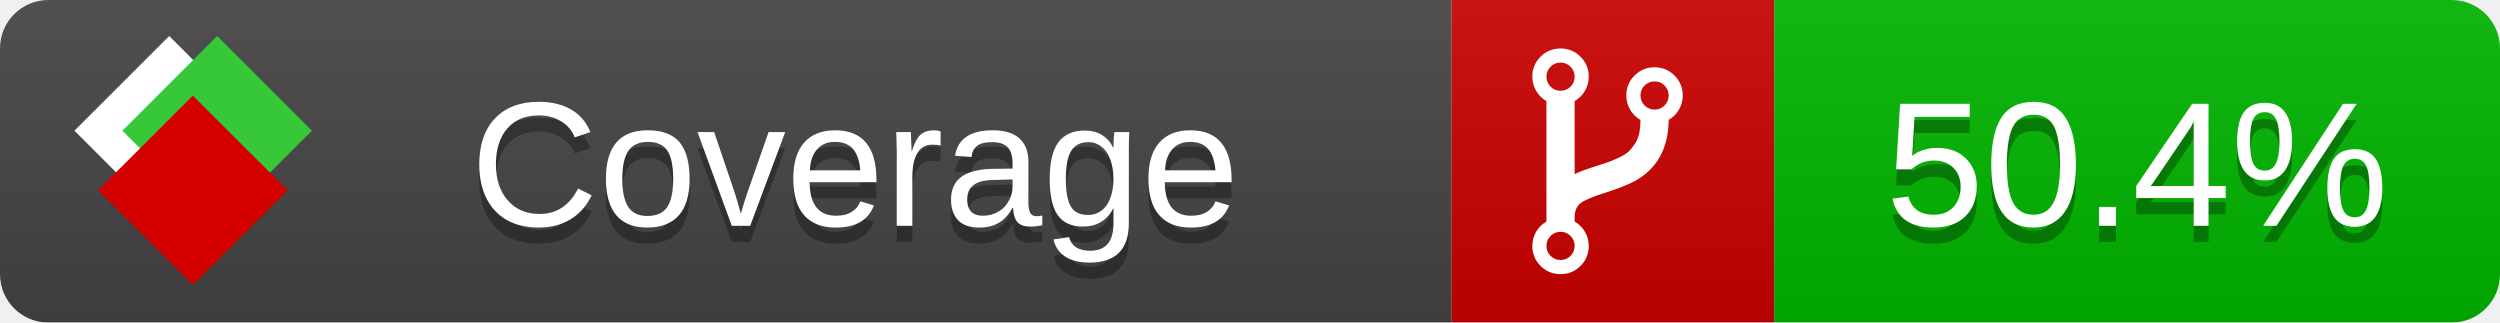
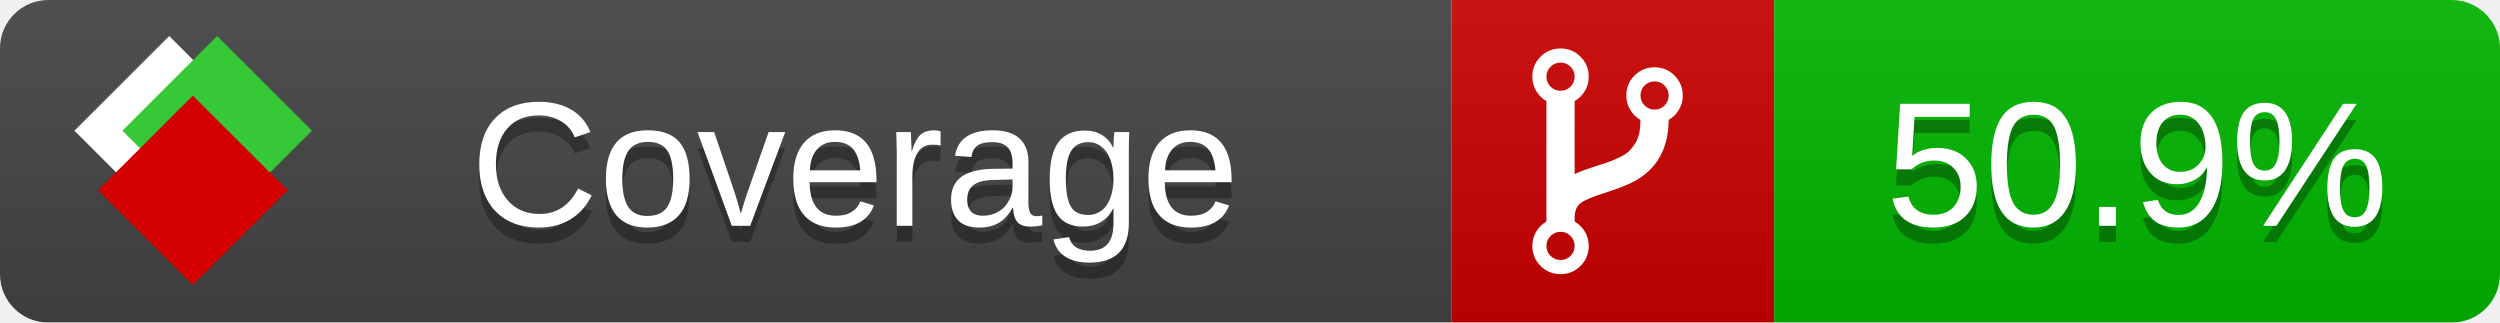
<svg xmlns="http://www.w3.org/2000/svg" xmlns:xlink="http://www.w3.org/1999/xlink" width="155" height="20">
  <style type="text/css">
          
            @keyframes fade1 {
                0% { visibility: visible; opacity: 1; }
               23% { visibility: visible; opacity: 1; }
               25% { visibility: hidden; opacity: 0; }
               48% { visibility: hidden; opacity: 0; }
               50% { visibility: hidden; opacity: 0; }
               73% { visibility: hidden; opacity: 0; }
               75% { visibility: hidden; opacity: 0; }
               98% { visibility: hidden; opacity: 0; }
              100% { visibility: visible; opacity: 1; }
            }
            @keyframes fade2 {
                0% { visibility: hidden; opacity: 0; }
               23% { visibility: hidden; opacity: 0; }
               25% { visibility: visible; opacity: 1; }
               48% { visibility: visible; opacity: 1; }
               50% { visibility: hidden; opacity: 0; }
               73% { visibility: hidden; opacity: 0; }
               75% { visibility: hidden; opacity: 0; }
               98% { visibility: hidden; opacity: 0; }
              100% { visibility: hidden; opacity: 0; }
            }
            @keyframes fade3 {
                0% { visibility: hidden; opacity: 0; }
               23% { visibility: hidden; opacity: 0; }
               25% { visibility: hidden; opacity: 0; }
               48% { visibility: hidden; opacity: 0; }
               50% { visibility: visible; opacity: 1; }
               73% { visibility: visible; opacity: 1; }
               75% { visibility: hidden; opacity: 0; }
               98% { visibility: hidden; opacity: 0; }
              100% { visibility: hidden; opacity: 0; }
            }
            @keyframes fade4 {
                0% { visibility: hidden; opacity: 0; }
               23% { visibility: hidden; opacity: 0; }
               25% { visibility: hidden; opacity: 0; }
               48% { visibility: hidden; opacity: 0; }
               50% { visibility: hidden; opacity: 0; }
               73% { visibility: hidden; opacity: 0; }
               75% { visibility: visible; opacity: 1; }
               98% { visibility: visible; opacity: 1; }
              100% { visibility: hidden; opacity: 0; }
            }
            .linecoverage {
                animation-duration: 15s;
                animation-name: fade1;
                animation-iteration-count: infinite;
            }
            .branchcoverage {
                animation-duration: 15s;
                animation-name: fade2;
                animation-iteration-count: infinite;
            }
            .methodcoverage {
                animation-duration: 15s;
                animation-name: fade3;
                animation-iteration-count: infinite;
            }
            .fullmethodcoverage {
                animation-duration: 15s;
                animation-name: fade4;
                animation-iteration-count: infinite;
            }
          
    </style>
  <defs>
    <linearGradient id="gradient" x2="0" y2="100%">
      <stop offset="0" stop-color="#bbb" stop-opacity=".1" />
      <stop offset="1" stop-opacity=".1" />
    </linearGradient>
    <linearGradient id="c">
      <stop offset="0" stop-color="#d40000" />
      <stop offset="1" stop-color="#ff2a2a" />
    </linearGradient>
    <linearGradient id="a">
      <stop offset="0" stop-color="#e0e0de" />
      <stop offset="1" stop-color="#fff" />
    </linearGradient>
    <linearGradient id="b">
      <stop offset="0" stop-color="#37c837" />
      <stop offset="1" stop-color="#217821" />
    </linearGradient>
    <linearGradient xlink:href="#a" id="e" x1="106.44" x2="69.96" y1="-11.96" y2="-46.84" gradientTransform="matrix(-.8426 -.00045 -.00045 -.8426 -94.27 -75.82)" gradientUnits="userSpaceOnUse" />
    <linearGradient xlink:href="#b" id="f" x1="56.19" x2="77.97" y1="-23.45" y2="10.62" gradientTransform="matrix(.8426 .00045 .00045 .8426 94.27 75.82)" gradientUnits="userSpaceOnUse" />
    <linearGradient xlink:href="#c" id="g" x1="79.98" x2="132.9" y1="10.79" y2="10.79" gradientTransform="matrix(.8426 .00045 .00045 .8426 94.27 75.82)" gradientUnits="userSpaceOnUse" />
    <mask id="mask">
      <rect width="155" height="20" rx="3" fill="#fff" />
    </mask>
    <g id="icon" transform="matrix(.04486 0 0 .04481 -.48 -.63)">
      <rect width="52.92" height="52.92" x="-109.72" y="-27.13" fill="url(#e)" transform="rotate(-135)" />
      <rect width="52.92" height="52.92" x="70.19" y="-39.18" fill="url(#f)" transform="rotate(45)" />
      <rect width="52.92" height="52.92" x="80.05" y="-15.74" fill="url(#g)" transform="rotate(45)" />
    </g>
  </defs>
  <g mask="url(#mask)">
    <rect x="0" y="0" width="90" height="20" fill="#444" />
    <rect x="90" y="0" width="20" height="20" fill="#c00" />
    <rect x="110" y="0" width="45" height="20" fill="#00B600" />
    <rect x="0" y="0" width="155" height="20" fill="url(#gradient)" />
  </g>
  <g>
    <path class="" fill="#fff" d="m 97.628,15.247 q 0,-0.364 -0.255,-0.619 -0.255,-0.255 -0.619,-0.255 -0.364,0 -0.619,0.255 -0.255,0.255 -0.255,0.619 0,0.364 0.255,0.619 0.255,0.255 0.619,0.255 0.364,0 0.619,-0.255 0.255,-0.255 0.255,-0.619 z m 0,-10.493 q 0,-0.364 -0.255,-0.619 -0.255,-0.255 -0.619,-0.255 -0.364,0 -0.619,0.255 -0.255,0.255 -0.255,0.619 0,0.364 0.255,0.619 0.255,0.255 0.619,0.255 0.364,0 0.619,-0.255 0.255,-0.255 0.255,-0.619 z m 5.83,1.166 q 0,-0.364 -0.255,-0.619 -0.255,-0.255 -0.619,-0.255 -0.364,0 -0.619,0.255 -0.255,0.255 -0.255,0.619 0,0.364 0.255,0.619 0.255,0.255 0.619,0.255 0.364,0 0.619,-0.255 0.255,-0.255 0.255,-0.619 z m 0.874,0 q 0,0.474 -0.237,0.879 -0.237,0.405 -0.638,0.633 -0.018,2.614 -2.059,3.771 -0.619,0.346 -1.849,0.738 -1.166,0.364 -1.544,0.647 -0.378,0.282 -0.378,0.911 l 0,0.237 q 0.401,0.228 0.638,0.633 0.237,0.405 0.237,0.879 0,0.729 -0.51,1.239 -0.51,0.51 -1.239,0.51 -0.729,0 -1.239,-0.51 -0.51,-0.51 -0.51,-1.239 0,-0.474 0.237,-0.879 0.237,-0.405 0.638,-0.633 l 0,-7.469 q -0.401,-0.228 -0.638,-0.633 -0.237,-0.405 -0.237,-0.879 0,-0.729 0.51,-1.239 0.51,-0.51 1.239,-0.51 0.729,0 1.239,0.51 0.51,0.51 0.51,1.239 0,0.474 -0.237,0.879 -0.237,0.405 -0.638,0.633 l 0,4.527 q 0.492,-0.237 1.403,-0.519 0.501,-0.155 0.797,-0.269 0.296,-0.114 0.642,-0.282 0.346,-0.169 0.537,-0.36 0.191,-0.191 0.369,-0.465 0.178,-0.273 0.255,-0.633 0.077,-0.36 0.077,-0.833 -0.401,-0.228 -0.638,-0.633 -0.237,-0.405 -0.237,-0.879 0,-0.729 0.51,-1.239 0.51,-0.51 1.239,-0.51 0.729,0 1.239,0.51 0.51,0.51 0.51,1.239 z" />
  </g>
  <g fill="#fff" text-anchor="middle" font-family="Verdana,Arial,Geneva,sans-serif" font-size="11">
    <a xlink:href="https://github.com/danielpalme/ReportGenerator" target="_top">
      <use xlink:href="#icon" transform="translate(3,1) scale(3.5)" />
    </a>
    <text x="53" y="15" fill="#010101" fill-opacity=".3">Coverage</text>
    <text x="53" y="14" fill="#fff">Coverage</text>
-     <text class="" x="132.5" y="15" fill="#010101" fill-opacity=".3">50.4%</text>
-     <text class="" x="132.5" y="14">50.4%</text>
+     <text class="" x="132.5" y="15" fill="#010101" fill-opacity=".3">50.9%</text>
+     <text class="" x="132.5" y="14">50.9%</text>
  </g>
  <g>
    <rect class="" x="90" y="0" width="65" height="20" fill-opacity="0" />
  </g>
</svg>
